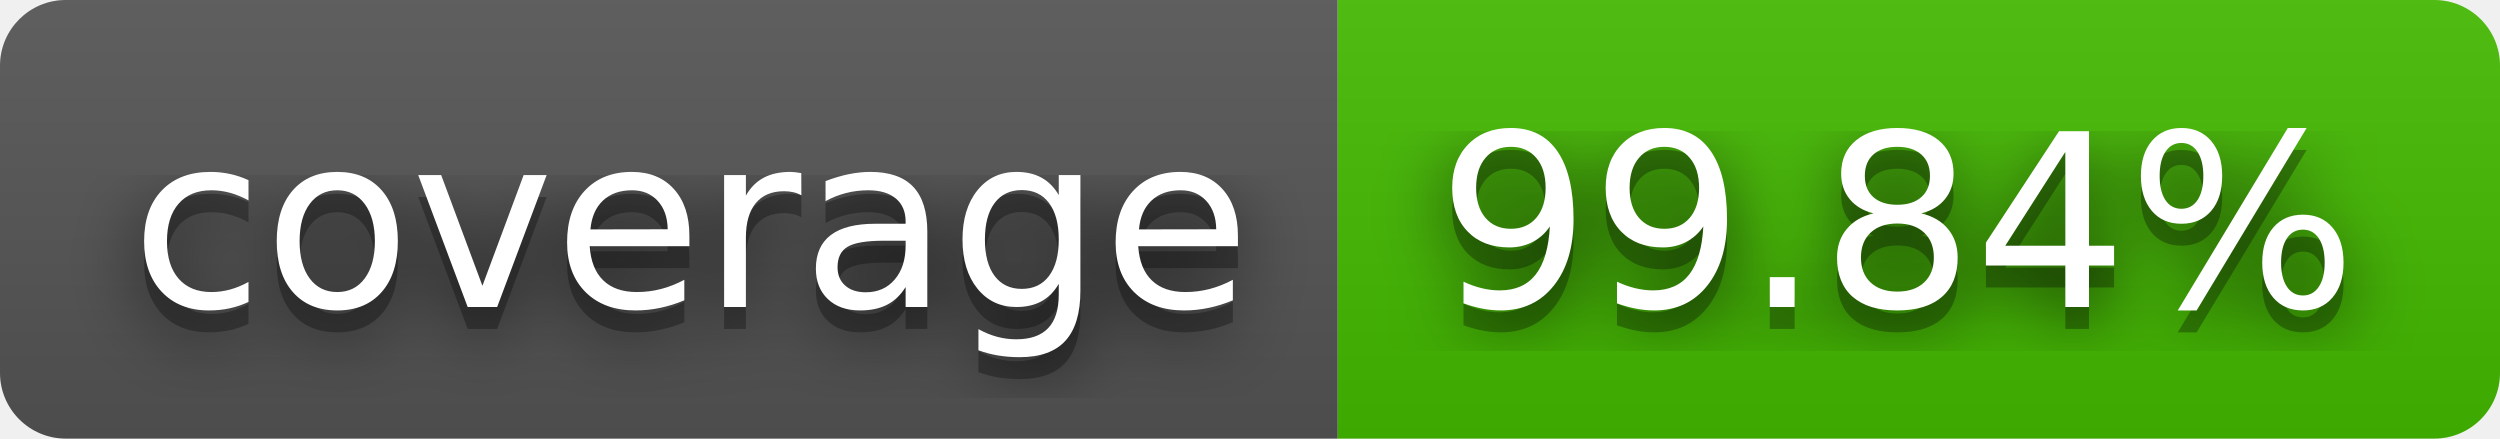
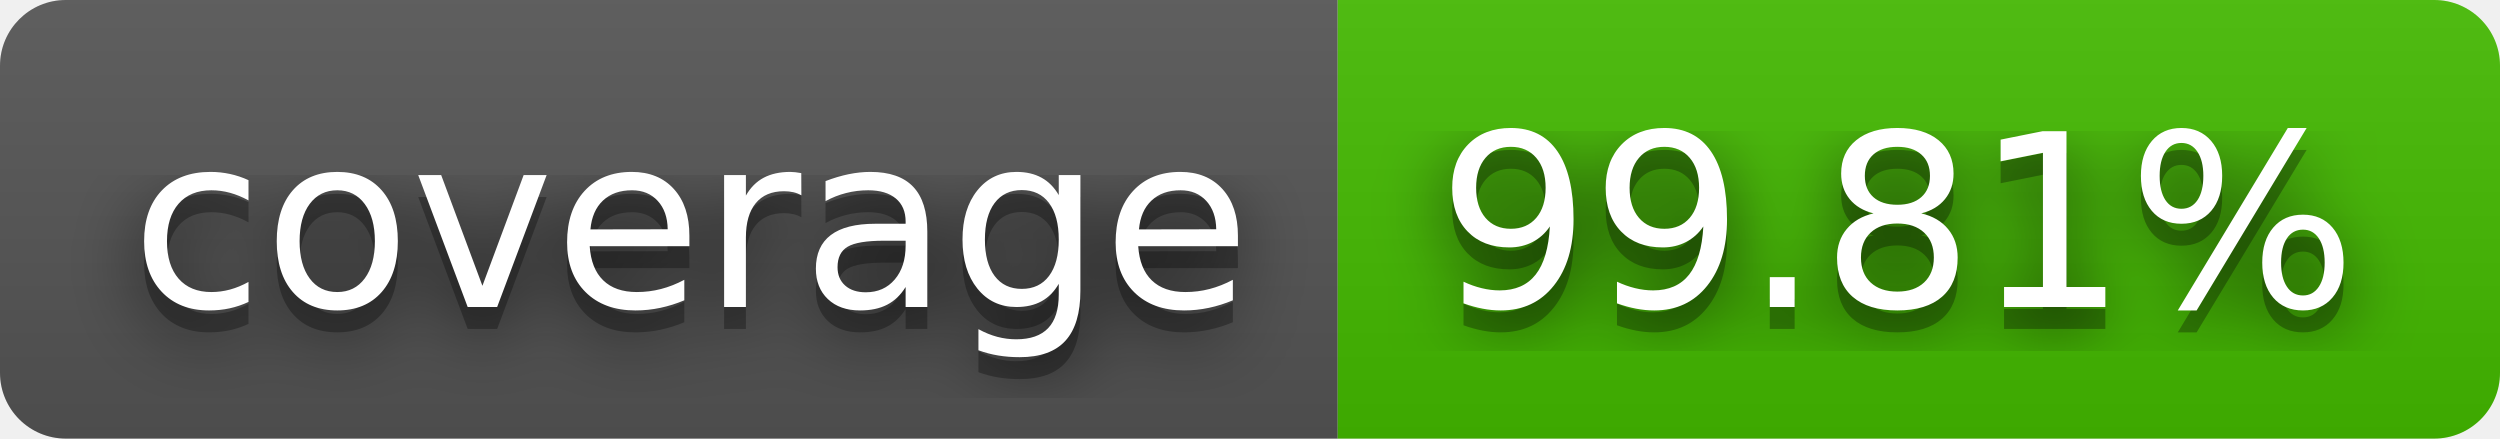
- <svg xmlns="http://www.w3.org/2000/svg" width="114" height="20" role="img" aria-label="coverage: 99.84%">
+ <svg xmlns="http://www.w3.org/2000/svg" width="114" height="20" role="img" aria-label="coverage: 99.81%">
  <filter id="blur">
    <feGaussianBlur stdDeviation="16" />
  </filter>
  <linearGradient id="s" x2="0" y2="100%">
    <stop offset="0" stop-color="#bbb" stop-opacity=".1" />
    <stop offset="1" stop-opacity=".1" />
  </linearGradient>
  <clipPath id="r">
    <rect width="114" height="20" rx="3" />
  </clipPath>
  <g clip-path="url(#r)">
    <rect width="61" height="20" fill="#555" />
    <rect x="61" width="53" height="20" fill="#4b0" />
    <rect width="114" height="20" fill="url(#s)" />
  </g>
  <g fill="#fff" text-anchor="middle" font-family="Verdana,Geneva,DejaVu Sans,sans-serif" text-rendering="geometricPrecision" font-size="110">
    <g transform="scale(.1)">
      <g aria-hidden="true" fill="#010101">
        <text x="315" y="150" fill-opacity=".8" filter="url(#blur)" textLength="510">coverage</text>
        <text x="315" y="150" fill-opacity=".3" textLength="510">coverage</text>
      </g>
      <text x="315" y="140" textLength="510">coverage</text>
    </g>
    <g transform="scale(.1)">
      <g aria-hidden="true" fill="#010101">
-         <text x="865" y="150" fill-opacity=".8" filter="url(#blur)" textLength="430">99.84%</text>
-         <text x="865" y="150" fill-opacity=".3" textLength="430">99.84%</text>
+         <text x="865" y="150" fill-opacity=".8" filter="url(#blur)" textLength="430">99.81%</text>
+         <text x="865" y="150" fill-opacity=".3" textLength="430">99.81%</text>
      </g>
-       <text x="865" y="140" textLength="430">99.84%</text>
+       <text x="865" y="140" textLength="430">99.81%</text>
    </g>
  </g>
</svg>
